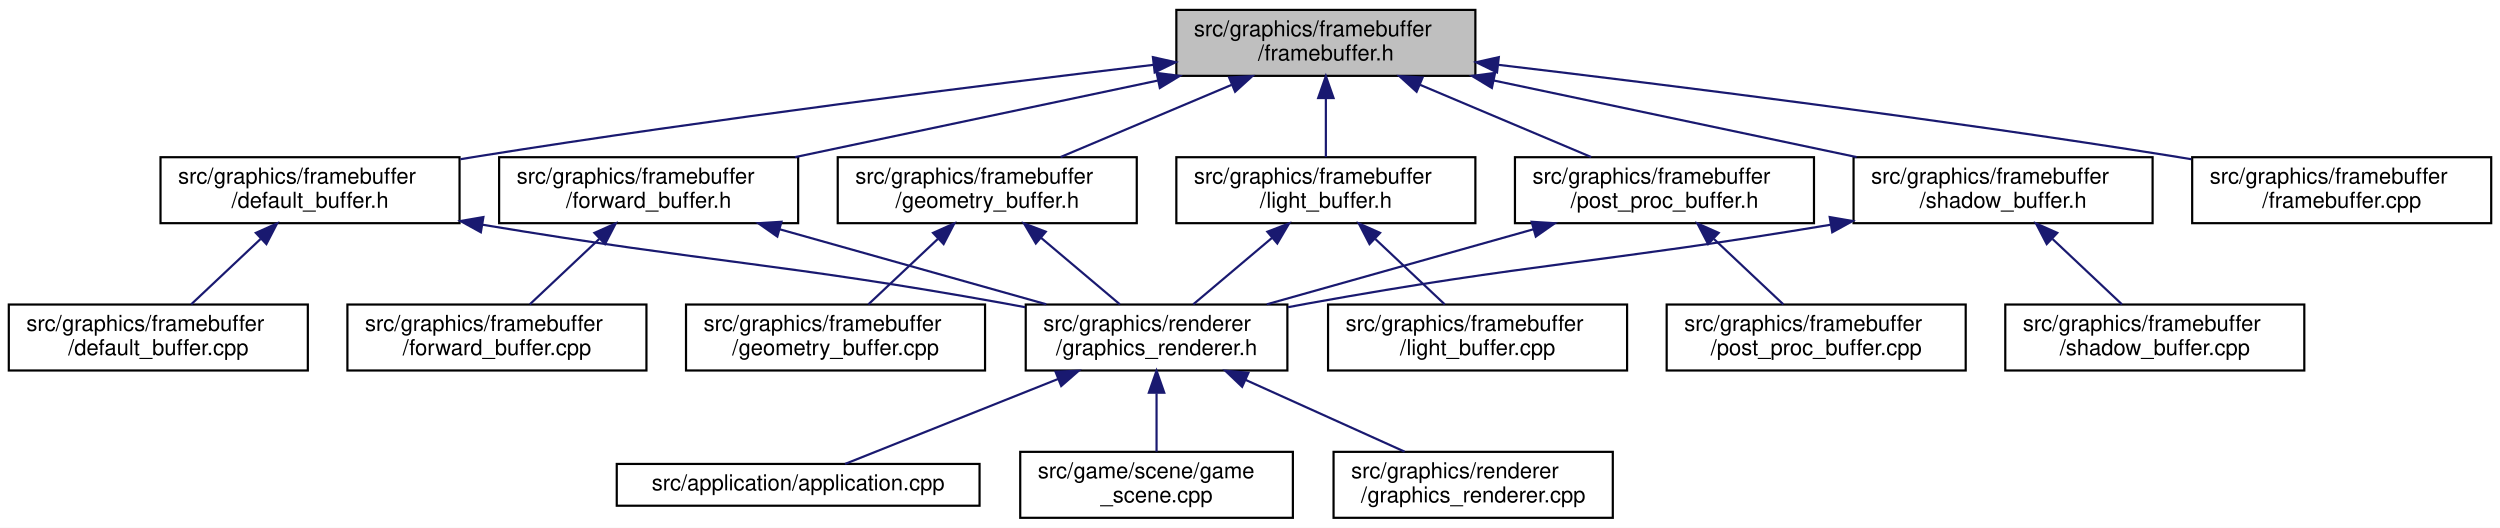
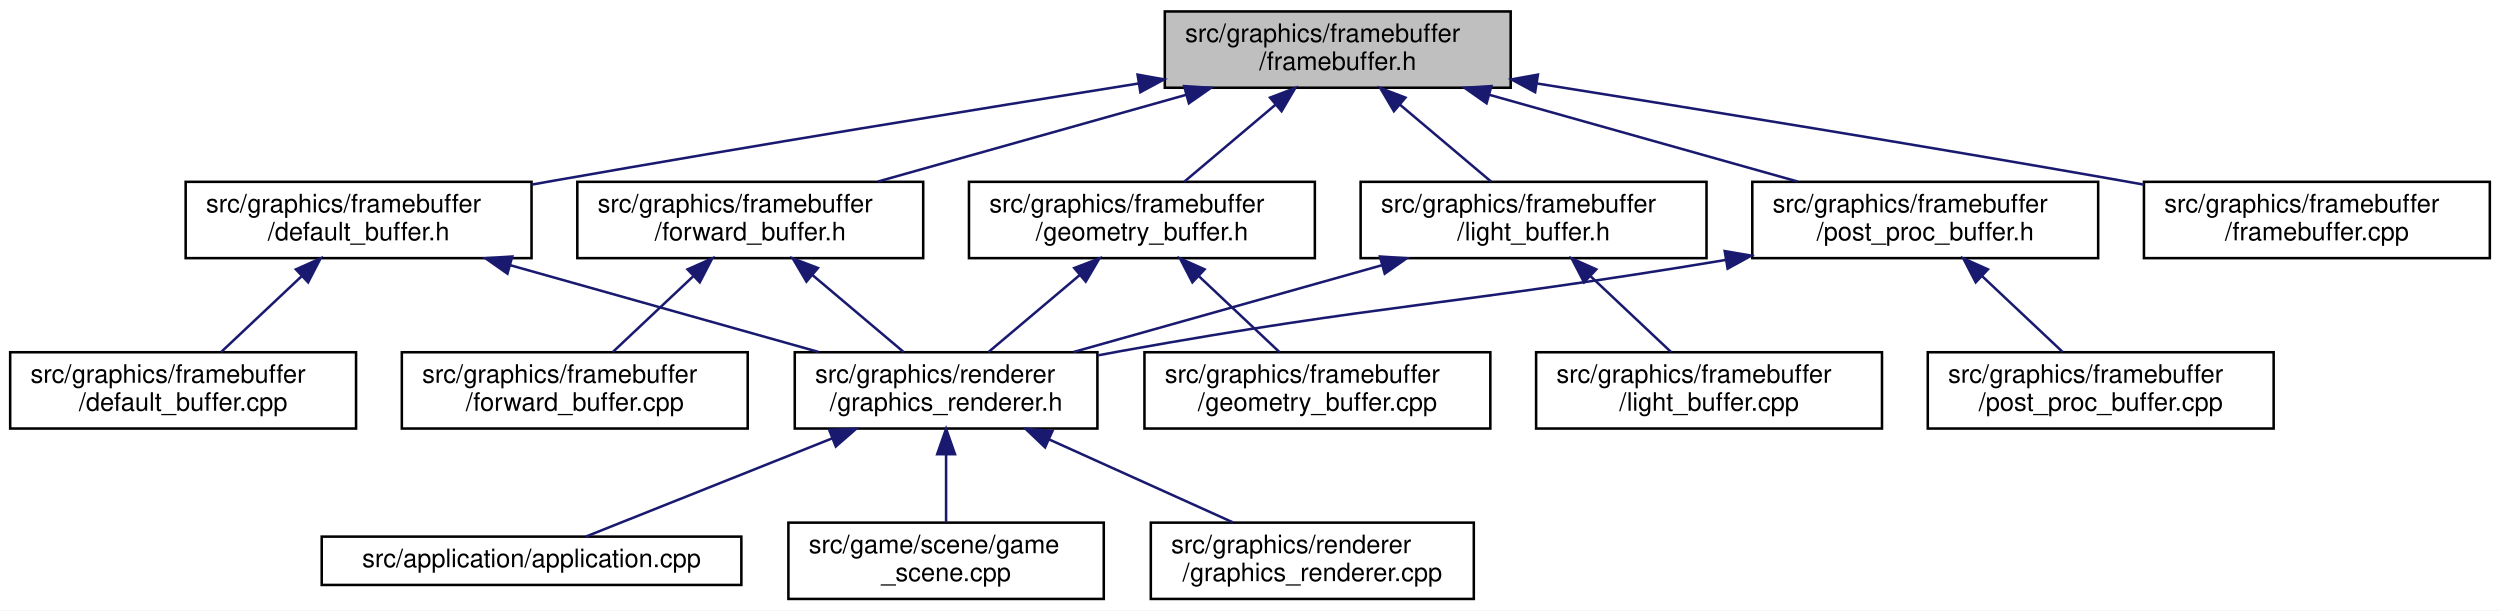
- <svg xmlns="http://www.w3.org/2000/svg" xmlns:xlink="http://www.w3.org/1999/xlink" width="1137pt" height="240pt" viewBox="0.00 0.00 1137.00 240.00">
+ <svg xmlns="http://www.w3.org/2000/svg" xmlns:xlink="http://www.w3.org/1999/xlink" width="983pt" height="240pt" viewBox="0.00 0.00 983.00 240.00">
  <g id="graph0" class="graph" transform="scale(1 1) rotate(0) translate(4 236)">
-     <polygon fill="white" stroke="transparent" points="-4,4 -4,-236 1133,-236 1133,4 -4,4" />
+     <polygon fill="white" stroke="transparent" points="-4,4 -4,-236 979,-236 979,4 -4,4" />
    <g id="node1" class="node">
      <g id="a_node1">
        <a xlink:title=" ">
-           <polygon fill="#bfbfbf" stroke="black" points="531,-201.5 531,-231.5 667,-231.5 667,-201.5 531,-201.5" />
-           <text text-anchor="start" x="539" y="-219.5" font-family="Helvetica,sans-Serif" font-size="10.00">src/graphics/framebuffer</text>
-           <text text-anchor="middle" x="599" y="-208.5" font-family="Helvetica,sans-Serif" font-size="10.00">/framebuffer.h</text>
+           <polygon fill="#bfbfbf" stroke="black" points="454,-201.5 454,-231.5 590,-231.5 590,-201.5 454,-201.5" />
+           <text text-anchor="start" x="462" y="-219.5" font-family="Helvetica,sans-Serif" font-size="10.00">src/graphics/framebuffer</text>
+           <text text-anchor="middle" x="522" y="-208.5" font-family="Helvetica,sans-Serif" font-size="10.00">/framebuffer.h</text>
        </a>
      </g>
    </g>
    <g id="node2" class="node">
      <g id="a_node2">
        <a xlink:href="default__buffer_8h.html" target="_top" xlink:title=" ">
          <polygon fill="white" stroke="black" points="69,-134.5 69,-164.5 205,-164.5 205,-134.5 69,-134.5" />
          <text text-anchor="start" x="77" y="-152.5" font-family="Helvetica,sans-Serif" font-size="10.00">src/graphics/framebuffer</text>
          <text text-anchor="middle" x="137" y="-141.5" font-family="Helvetica,sans-Serif" font-size="10.00">/default_buffer.h</text>
        </a>
      </g>
    </g>
    <g id="edge1" class="edge">
-       <path fill="none" stroke="midnightblue" d="M520.46,-206.5C442.52,-197.26 319.76,-181.88 214,-165 211.18,-164.55 208.3,-164.08 205.4,-163.59" />
-       <polygon fill="midnightblue" stroke="midnightblue" points="520.34,-210.01 530.68,-207.7 521.16,-203.06 520.34,-210.01" />
+       <path fill="none" stroke="midnightblue" d="M443.57,-203.16C381.28,-193.24 291.97,-178.73 214,-165 211.05,-164.48 208.04,-163.94 205,-163.4" />
+       <polygon fill="midnightblue" stroke="midnightblue" points="443.29,-206.66 453.72,-204.78 444.39,-199.75 443.29,-206.66" />
    </g>
    <g id="node8" class="node">
      <g id="a_node8">
        <a xlink:href="forward__buffer_8h.html" target="_top" xlink:title=" ">
          <polygon fill="white" stroke="black" points="223,-134.5 223,-164.5 359,-164.5 359,-134.5 223,-134.5" />
          <text text-anchor="start" x="231" y="-152.5" font-family="Helvetica,sans-Serif" font-size="10.00">src/graphics/framebuffer</text>
          <text text-anchor="middle" x="291" y="-141.5" font-family="Helvetica,sans-Serif" font-size="10.00">/forward_buffer.h</text>
        </a>
      </g>
    </g>
    <g id="edge7" class="edge">
-       <path fill="none" stroke="midnightblue" d="M522.63,-199.38C471.97,-188.69 406.13,-174.8 357.6,-164.55" />
-       <polygon fill="midnightblue" stroke="midnightblue" points="522.04,-202.84 532.55,-201.48 523.49,-195.99 522.04,-202.84" />
+       <path fill="none" stroke="midnightblue" d="M462.35,-198.71C424.76,-188.14 376.77,-174.63 341.15,-164.61" />
+       <polygon fill="midnightblue" stroke="midnightblue" points="461.59,-202.14 472.16,-201.48 463.48,-195.4 461.59,-202.14" />
    </g>
    <g id="node10" class="node">
      <g id="a_node10">
        <a xlink:href="framebuffer_8cpp.html" target="_top" xlink:title=" ">
-           <polygon fill="white" stroke="black" points="993,-134.5 993,-164.5 1129,-164.5 1129,-134.5 993,-134.5" />
-           <text text-anchor="start" x="1001" y="-152.5" font-family="Helvetica,sans-Serif" font-size="10.00">src/graphics/framebuffer</text>
-           <text text-anchor="middle" x="1061" y="-141.5" font-family="Helvetica,sans-Serif" font-size="10.00">/framebuffer.cpp</text>
+           <polygon fill="white" stroke="black" points="839,-134.5 839,-164.5 975,-164.5 975,-134.5 839,-134.5" />
+           <text text-anchor="start" x="847" y="-152.5" font-family="Helvetica,sans-Serif" font-size="10.00">src/graphics/framebuffer</text>
+           <text text-anchor="middle" x="907" y="-141.5" font-family="Helvetica,sans-Serif" font-size="10.00">/framebuffer.cpp</text>
        </a>
      </g>
    </g>
    <g id="edge10" class="edge">
-       <path fill="none" stroke="midnightblue" d="M677.54,-206.5C755.48,-197.26 878.24,-181.88 984,-165 986.82,-164.55 989.7,-164.08 992.6,-163.59" />
-       <polygon fill="midnightblue" stroke="midnightblue" points="676.84,-203.06 667.32,-207.7 677.66,-210.01 676.84,-203.06" />
+       <path fill="none" stroke="midnightblue" d="M600.43,-203.16C662.72,-193.24 752.03,-178.73 830,-165 832.95,-164.48 835.96,-163.94 839,-163.4" />
+       <polygon fill="midnightblue" stroke="midnightblue" points="599.61,-199.75 590.28,-204.78 600.71,-206.66 599.61,-199.75" />
    </g>
    <g id="node11" class="node">
      <g id="a_node11">
        <a xlink:href="geometry__buffer_8h.html" target="_top" xlink:title=" ">
          <polygon fill="white" stroke="black" points="377,-134.5 377,-164.5 513,-164.5 513,-134.5 377,-134.5" />
          <text text-anchor="start" x="385" y="-152.5" font-family="Helvetica,sans-Serif" font-size="10.00">src/graphics/framebuffer</text>
          <text text-anchor="middle" x="445" y="-141.5" font-family="Helvetica,sans-Serif" font-size="10.00">/geometry_buffer.h</text>
        </a>
      </g>
    </g>
    <g id="edge11" class="edge">
-       <path fill="none" stroke="midnightblue" d="M556.13,-197.41C531.55,-187.03 501.14,-174.2 478.35,-164.58" />
-       <polygon fill="midnightblue" stroke="midnightblue" points="555.01,-200.73 565.58,-201.4 557.73,-194.28 555.01,-200.73" />
+       <path fill="none" stroke="midnightblue" d="M497.58,-194.88C485.88,-185.01 472.16,-173.43 461.68,-164.58" />
+       <polygon fill="midnightblue" stroke="midnightblue" points="495.39,-197.62 505.29,-201.4 499.91,-192.27 495.39,-197.62" />
    </g>
    <g id="node13" class="node">
      <g id="a_node13">
        <a xlink:href="light__buffer_8h.html" target="_top" xlink:title=" ">
          <polygon fill="white" stroke="black" points="531,-134.5 531,-164.5 667,-164.5 667,-134.5 531,-134.5" />
          <text text-anchor="start" x="539" y="-152.5" font-family="Helvetica,sans-Serif" font-size="10.00">src/graphics/framebuffer</text>
          <text text-anchor="middle" x="599" y="-141.5" font-family="Helvetica,sans-Serif" font-size="10.00">/light_buffer.h</text>
        </a>
      </g>
    </g>
    <g id="edge14" class="edge">
-       <path fill="none" stroke="midnightblue" d="M599,-191.11C599,-182.15 599,-172.32 599,-164.58" />
-       <polygon fill="midnightblue" stroke="midnightblue" points="595.5,-191.4 599,-201.4 602.5,-191.4 595.5,-191.4" />
+       <path fill="none" stroke="midnightblue" d="M546.42,-194.88C558.12,-185.01 571.84,-173.43 582.32,-164.58" />
+       <polygon fill="midnightblue" stroke="midnightblue" points="544.09,-192.27 538.71,-201.4 548.61,-197.62 544.09,-192.27" />
    </g>
    <g id="node15" class="node">
      <g id="a_node15">
        <a xlink:href="post__proc__buffer_8h.html" target="_top" xlink:title=" ">
          <polygon fill="white" stroke="black" points="685,-134.5 685,-164.5 821,-164.5 821,-134.5 685,-134.5" />
          <text text-anchor="start" x="693" y="-152.5" font-family="Helvetica,sans-Serif" font-size="10.00">src/graphics/framebuffer</text>
          <text text-anchor="middle" x="753" y="-141.5" font-family="Helvetica,sans-Serif" font-size="10.00">/post_proc_buffer.h</text>
        </a>
      </g>
    </g>
    <g id="edge17" class="edge">
-       <path fill="none" stroke="midnightblue" d="M641.87,-197.41C666.45,-187.03 696.86,-174.2 719.65,-164.58" />
-       <polygon fill="midnightblue" stroke="midnightblue" points="640.27,-194.28 632.42,-201.4 642.99,-200.73 640.27,-194.28" />
-     </g>
-     <g id="node17" class="node">
-       <g id="a_node17">
-         <a xlink:href="shadow__buffer_8h.html" target="_top" xlink:title=" ">
-           <polygon fill="white" stroke="black" points="839,-134.5 839,-164.5 975,-164.5 975,-134.5 839,-134.5" />
-           <text text-anchor="start" x="847" y="-152.5" font-family="Helvetica,sans-Serif" font-size="10.00">src/graphics/framebuffer</text>
-           <text text-anchor="middle" x="907" y="-141.5" font-family="Helvetica,sans-Serif" font-size="10.00">/shadow_buffer.h</text>
-         </a>
-       </g>
-     </g>
-     <g id="edge20" class="edge">
-       <path fill="none" stroke="midnightblue" d="M675.37,-199.38C726.03,-188.69 791.87,-174.8 840.4,-164.55" />
-       <polygon fill="midnightblue" stroke="midnightblue" points="674.51,-195.99 665.45,-201.48 675.96,-202.84 674.51,-195.99" />
+       <path fill="none" stroke="midnightblue" d="M581.65,-198.71C619.24,-188.14 667.23,-174.63 702.85,-164.61" />
+       <polygon fill="midnightblue" stroke="midnightblue" points="580.52,-195.4 571.84,-201.48 582.41,-202.14 580.52,-195.4" />
    </g>
    <g id="node3" class="node">
      <g id="a_node3">
        <a xlink:href="default__buffer_8cpp.html" target="_top" xlink:title=" ">
          <polygon fill="white" stroke="black" points="0,-67.5 0,-97.5 136,-97.5 136,-67.5 0,-67.5" />
          <text text-anchor="start" x="8" y="-85.5" font-family="Helvetica,sans-Serif" font-size="10.00">src/graphics/framebuffer</text>
          <text text-anchor="middle" x="68" y="-74.5" font-family="Helvetica,sans-Serif" font-size="10.00">/default_buffer.cpp</text>
        </a>
      </g>
    </g>
    <g id="edge2" class="edge">
      <path fill="none" stroke="midnightblue" d="M114.51,-127.31C104.16,-117.56 92.16,-106.26 82.94,-97.58" />
      <polygon fill="midnightblue" stroke="midnightblue" points="112.35,-130.09 122.03,-134.4 117.15,-124.99 112.35,-130.09" />
    </g>
    <g id="node4" class="node">
      <g id="a_node4">
        <a xlink:href="graphics__renderer_8h.html" target="_top" xlink:title=" ">
-           <polygon fill="white" stroke="black" points="462.5,-67.5 462.5,-97.5 581.5,-97.5 581.5,-67.5 462.5,-67.5" />
-           <text text-anchor="start" x="470.5" y="-85.5" font-family="Helvetica,sans-Serif" font-size="10.00">src/graphics/renderer</text>
-           <text text-anchor="middle" x="522" y="-74.5" font-family="Helvetica,sans-Serif" font-size="10.00">/graphics_renderer.h</text>
+           <polygon fill="white" stroke="black" points="308.5,-67.5 308.5,-97.5 427.5,-97.5 427.5,-67.5 308.5,-67.5" />
+           <text text-anchor="start" x="316.5" y="-85.5" font-family="Helvetica,sans-Serif" font-size="10.00">src/graphics/renderer</text>
+           <text text-anchor="middle" x="368" y="-74.5" font-family="Helvetica,sans-Serif" font-size="10.00">/graphics_renderer.h</text>
        </a>
      </g>
    </g>
    <g id="edge3" class="edge">
-       <path fill="none" stroke="midnightblue" d="M215.57,-133.77C321.64,-116.1 350.48,-116.48 453,-98 456.01,-97.46 459.09,-96.88 462.2,-96.29" />
-       <polygon fill="midnightblue" stroke="midnightblue" points="214.69,-130.37 205.41,-135.48 215.85,-137.28 214.69,-130.37" />
+       <path fill="none" stroke="midnightblue" d="M196.65,-131.71C234.24,-121.14 282.23,-107.63 317.85,-97.61" />
+       <polygon fill="midnightblue" stroke="midnightblue" points="195.52,-128.4 186.84,-134.48 197.41,-135.14 195.52,-128.4" />
    </g>
    <g id="node5" class="node">
      <g id="a_node5">
        <a xlink:href="application_8cpp.html" target="_top" xlink:title=" ">
-           <polygon fill="white" stroke="black" points="276.5,-6 276.5,-25 441.5,-25 441.5,-6 276.5,-6" />
-           <text text-anchor="middle" x="359" y="-13" font-family="Helvetica,sans-Serif" font-size="10.00">src/application/application.cpp</text>
+           <polygon fill="white" stroke="black" points="122.5,-6 122.5,-25 287.5,-25 287.5,-6 122.5,-6" />
+           <text text-anchor="middle" x="205" y="-13" font-family="Helvetica,sans-Serif" font-size="10.00">src/application/application.cpp</text>
        </a>
      </g>
    </g>
    <g id="edge4" class="edge">
-       <path fill="none" stroke="midnightblue" d="M477.17,-63.62C445.62,-51.04 404.81,-34.77 380.33,-25.01" />
-       <polygon fill="midnightblue" stroke="midnightblue" points="476.05,-66.94 486.63,-67.4 478.64,-60.44 476.05,-66.94" />
+       <path fill="none" stroke="midnightblue" d="M323.17,-63.62C291.62,-51.04 250.81,-34.77 226.33,-25.01" />
+       <polygon fill="midnightblue" stroke="midnightblue" points="322.05,-66.94 332.63,-67.4 324.64,-60.44 322.05,-66.94" />
    </g>
    <g id="node6" class="node">
      <g id="a_node6">
        <a xlink:href="game__scene_8cpp.html" target="_top" xlink:title=" ">
-           <polygon fill="white" stroke="black" points="460,-0.5 460,-30.5 584,-30.5 584,-0.5 460,-0.5" />
-           <text text-anchor="start" x="468" y="-18.5" font-family="Helvetica,sans-Serif" font-size="10.00">src/game/scene/game</text>
-           <text text-anchor="middle" x="522" y="-7.5" font-family="Helvetica,sans-Serif" font-size="10.00">_scene.cpp</text>
+           <polygon fill="white" stroke="black" points="306,-0.5 306,-30.5 430,-30.5 430,-0.5 306,-0.5" />
+           <text text-anchor="start" x="314" y="-18.5" font-family="Helvetica,sans-Serif" font-size="10.00">src/game/scene/game</text>
+           <text text-anchor="middle" x="368" y="-7.5" font-family="Helvetica,sans-Serif" font-size="10.00">_scene.cpp</text>
        </a>
      </g>
    </g>
    <g id="edge5" class="edge">
-       <path fill="none" stroke="midnightblue" d="M522,-57.11C522,-48.15 522,-38.32 522,-30.58" />
-       <polygon fill="midnightblue" stroke="midnightblue" points="518.5,-57.4 522,-67.4 525.5,-57.4 518.5,-57.4" />
+       <path fill="none" stroke="midnightblue" d="M368,-57.11C368,-48.15 368,-38.32 368,-30.58" />
+       <polygon fill="midnightblue" stroke="midnightblue" points="364.5,-57.4 368,-67.4 371.5,-57.4 364.5,-57.4" />
    </g>
    <g id="node7" class="node">
      <g id="a_node7">
        <a xlink:href="graphics__renderer_8cpp.html" target="_top" xlink:title=" ">
-           <polygon fill="white" stroke="black" points="602.5,-0.5 602.5,-30.5 729.5,-30.5 729.5,-0.5 602.5,-0.5" />
-           <text text-anchor="start" x="610.5" y="-18.5" font-family="Helvetica,sans-Serif" font-size="10.00">src/graphics/renderer</text>
-           <text text-anchor="middle" x="666" y="-7.5" font-family="Helvetica,sans-Serif" font-size="10.00">/graphics_renderer.cpp</text>
+           <polygon fill="white" stroke="black" points="448.5,-0.5 448.5,-30.5 575.5,-30.5 575.5,-0.5 448.5,-0.5" />
+           <text text-anchor="start" x="456.5" y="-18.5" font-family="Helvetica,sans-Serif" font-size="10.00">src/graphics/renderer</text>
+           <text text-anchor="middle" x="512" y="-7.5" font-family="Helvetica,sans-Serif" font-size="10.00">/graphics_renderer.cpp</text>
        </a>
      </g>
    </g>
    <g id="edge6" class="edge">
-       <path fill="none" stroke="midnightblue" d="M562.39,-63.27C585.32,-52.92 613.6,-40.15 634.82,-30.58" />
-       <polygon fill="midnightblue" stroke="midnightblue" points="560.92,-60.09 553.25,-67.4 563.8,-66.47 560.92,-60.09" />
+       <path fill="none" stroke="midnightblue" d="M408.39,-63.27C431.32,-52.92 459.6,-40.15 480.82,-30.58" />
+       <polygon fill="midnightblue" stroke="midnightblue" points="406.92,-60.09 399.25,-67.4 409.8,-66.47 406.92,-60.09" />
    </g>
    <g id="edge9" class="edge">
-       <path fill="none" stroke="midnightblue" d="M350.65,-131.71C388.24,-121.14 436.23,-107.63 471.85,-97.61" />
-       <polygon fill="midnightblue" stroke="midnightblue" points="349.52,-128.4 340.84,-134.48 351.41,-135.14 349.52,-128.4" />
+       <path fill="none" stroke="midnightblue" d="M315.42,-127.88C327.12,-118.01 340.84,-106.43 351.32,-97.58" />
+       <polygon fill="midnightblue" stroke="midnightblue" points="313.09,-125.27 307.71,-134.4 317.61,-130.62 313.09,-125.27" />
    </g>
    <g id="node9" class="node">
      <g id="a_node9">
        <a xlink:href="forward__buffer_8cpp.html" target="_top" xlink:title=" ">
          <polygon fill="white" stroke="black" points="154,-67.5 154,-97.5 290,-97.5 290,-67.5 154,-67.5" />
          <text text-anchor="start" x="162" y="-85.5" font-family="Helvetica,sans-Serif" font-size="10.00">src/graphics/framebuffer</text>
          <text text-anchor="middle" x="222" y="-74.5" font-family="Helvetica,sans-Serif" font-size="10.00">/forward_buffer.cpp</text>
        </a>
      </g>
    </g>
    <g id="edge8" class="edge">
      <path fill="none" stroke="midnightblue" d="M268.51,-127.31C258.16,-117.56 246.16,-106.26 236.94,-97.58" />
      <polygon fill="midnightblue" stroke="midnightblue" points="266.35,-130.09 276.03,-134.4 271.15,-124.99 266.35,-130.09" />
    </g>
    <g id="edge13" class="edge">
-       <path fill="none" stroke="midnightblue" d="M469.42,-127.88C481.12,-118.01 494.84,-106.43 505.32,-97.58" />
-       <polygon fill="midnightblue" stroke="midnightblue" points="467.09,-125.27 461.71,-134.4 471.61,-130.62 467.09,-125.27" />
+       <path fill="none" stroke="midnightblue" d="M420.58,-127.88C408.88,-118.01 395.16,-106.43 384.68,-97.58" />
+       <polygon fill="midnightblue" stroke="midnightblue" points="418.39,-130.62 428.29,-134.4 422.91,-125.27 418.39,-130.62" />
    </g>
    <g id="node12" class="node">
      <g id="a_node12">
        <a xlink:href="geometry__buffer_8cpp.html" target="_top" xlink:title=" ">
-           <polygon fill="white" stroke="black" points="308,-67.5 308,-97.5 444,-97.5 444,-67.5 308,-67.5" />
-           <text text-anchor="start" x="316" y="-85.5" font-family="Helvetica,sans-Serif" font-size="10.00">src/graphics/framebuffer</text>
-           <text text-anchor="middle" x="376" y="-74.5" font-family="Helvetica,sans-Serif" font-size="10.00">/geometry_buffer.cpp</text>
+           <polygon fill="white" stroke="black" points="446,-67.5 446,-97.5 582,-97.5 582,-67.5 446,-67.5" />
+           <text text-anchor="start" x="454" y="-85.5" font-family="Helvetica,sans-Serif" font-size="10.00">src/graphics/framebuffer</text>
+           <text text-anchor="middle" x="514" y="-74.5" font-family="Helvetica,sans-Serif" font-size="10.00">/geometry_buffer.cpp</text>
        </a>
      </g>
    </g>
    <g id="edge12" class="edge">
-       <path fill="none" stroke="midnightblue" d="M422.51,-127.31C412.16,-117.56 400.16,-106.26 390.94,-97.58" />
-       <polygon fill="midnightblue" stroke="midnightblue" points="420.35,-130.09 430.03,-134.4 425.15,-124.99 420.35,-130.09" />
+       <path fill="none" stroke="midnightblue" d="M467.49,-127.31C477.84,-117.56 489.84,-106.26 499.06,-97.58" />
+       <polygon fill="midnightblue" stroke="midnightblue" points="464.85,-124.99 459.97,-134.4 469.65,-130.09 464.85,-124.99" />
    </g>
    <g id="edge16" class="edge">
-       <path fill="none" stroke="midnightblue" d="M574.58,-127.88C562.88,-118.01 549.16,-106.43 538.68,-97.58" />
-       <polygon fill="midnightblue" stroke="midnightblue" points="572.39,-130.62 582.29,-134.4 576.91,-125.27 572.39,-130.62" />
+       <path fill="none" stroke="midnightblue" d="M539.35,-131.71C501.76,-121.14 453.77,-107.63 418.15,-97.61" />
+       <polygon fill="midnightblue" stroke="midnightblue" points="538.59,-135.14 549.16,-134.48 540.48,-128.4 538.59,-135.14" />
    </g>
    <g id="node14" class="node">
      <g id="a_node14">
        <a xlink:href="light__buffer_8cpp.html" target="_top" xlink:title=" ">
          <polygon fill="white" stroke="black" points="600,-67.5 600,-97.5 736,-97.5 736,-67.5 600,-67.5" />
          <text text-anchor="start" x="608" y="-85.5" font-family="Helvetica,sans-Serif" font-size="10.00">src/graphics/framebuffer</text>
          <text text-anchor="middle" x="668" y="-74.5" font-family="Helvetica,sans-Serif" font-size="10.00">/light_buffer.cpp</text>
        </a>
      </g>
    </g>
    <g id="edge15" class="edge">
      <path fill="none" stroke="midnightblue" d="M621.49,-127.31C631.84,-117.56 643.84,-106.26 653.06,-97.58" />
      <polygon fill="midnightblue" stroke="midnightblue" points="618.85,-124.99 613.97,-134.4 623.65,-130.09 618.85,-124.99" />
    </g>
    <g id="edge19" class="edge">
-       <path fill="none" stroke="midnightblue" d="M693.35,-131.71C655.76,-121.14 607.77,-107.63 572.15,-97.61" />
-       <polygon fill="midnightblue" stroke="midnightblue" points="692.59,-135.14 703.16,-134.48 694.48,-128.4 692.59,-135.14" />
+       <path fill="none" stroke="midnightblue" d="M674.43,-133.77C568.36,-116.1 539.52,-116.48 437,-98 433.99,-97.46 430.91,-96.88 427.8,-96.29" />
+       <polygon fill="midnightblue" stroke="midnightblue" points="674.15,-137.28 684.59,-135.48 675.31,-130.37 674.15,-137.28" />
    </g>
    <g id="node16" class="node">
      <g id="a_node16">
        <a xlink:href="post__proc__buffer_8cpp.html" target="_top" xlink:title=" ">
          <polygon fill="white" stroke="black" points="754,-67.5 754,-97.5 890,-97.5 890,-67.5 754,-67.5" />
          <text text-anchor="start" x="762" y="-85.5" font-family="Helvetica,sans-Serif" font-size="10.00">src/graphics/framebuffer</text>
          <text text-anchor="middle" x="822" y="-74.5" font-family="Helvetica,sans-Serif" font-size="10.00">/post_proc_buffer.cpp</text>
        </a>
      </g>
    </g>
    <g id="edge18" class="edge">
      <path fill="none" stroke="midnightblue" d="M775.49,-127.31C785.84,-117.56 797.84,-106.26 807.06,-97.58" />
      <polygon fill="midnightblue" stroke="midnightblue" points="772.85,-124.99 767.97,-134.4 777.65,-130.09 772.85,-124.99" />
    </g>
-     <g id="edge22" class="edge">
-       <path fill="none" stroke="midnightblue" d="M828.43,-133.77C722.36,-116.1 693.52,-116.48 591,-98 587.99,-97.46 584.91,-96.88 581.8,-96.29" />
-       <polygon fill="midnightblue" stroke="midnightblue" points="828.15,-137.28 838.59,-135.48 829.31,-130.37 828.15,-137.28" />
-     </g>
-     <g id="node18" class="node">
-       <g id="a_node18">
-         <a xlink:href="shadow__buffer_8cpp.html" target="_top" xlink:title=" ">
-           <polygon fill="white" stroke="black" points="908,-67.5 908,-97.5 1044,-97.5 1044,-67.5 908,-67.5" />
-           <text text-anchor="start" x="916" y="-85.5" font-family="Helvetica,sans-Serif" font-size="10.00">src/graphics/framebuffer</text>
-           <text text-anchor="middle" x="976" y="-74.5" font-family="Helvetica,sans-Serif" font-size="10.00">/shadow_buffer.cpp</text>
-         </a>
-       </g>
-     </g>
-     <g id="edge21" class="edge">
-       <path fill="none" stroke="midnightblue" d="M929.49,-127.31C939.84,-117.56 951.84,-106.26 961.06,-97.58" />
-       <polygon fill="midnightblue" stroke="midnightblue" points="926.85,-124.99 921.97,-134.4 931.65,-130.09 926.85,-124.99" />
-     </g>
  </g>
</svg>
